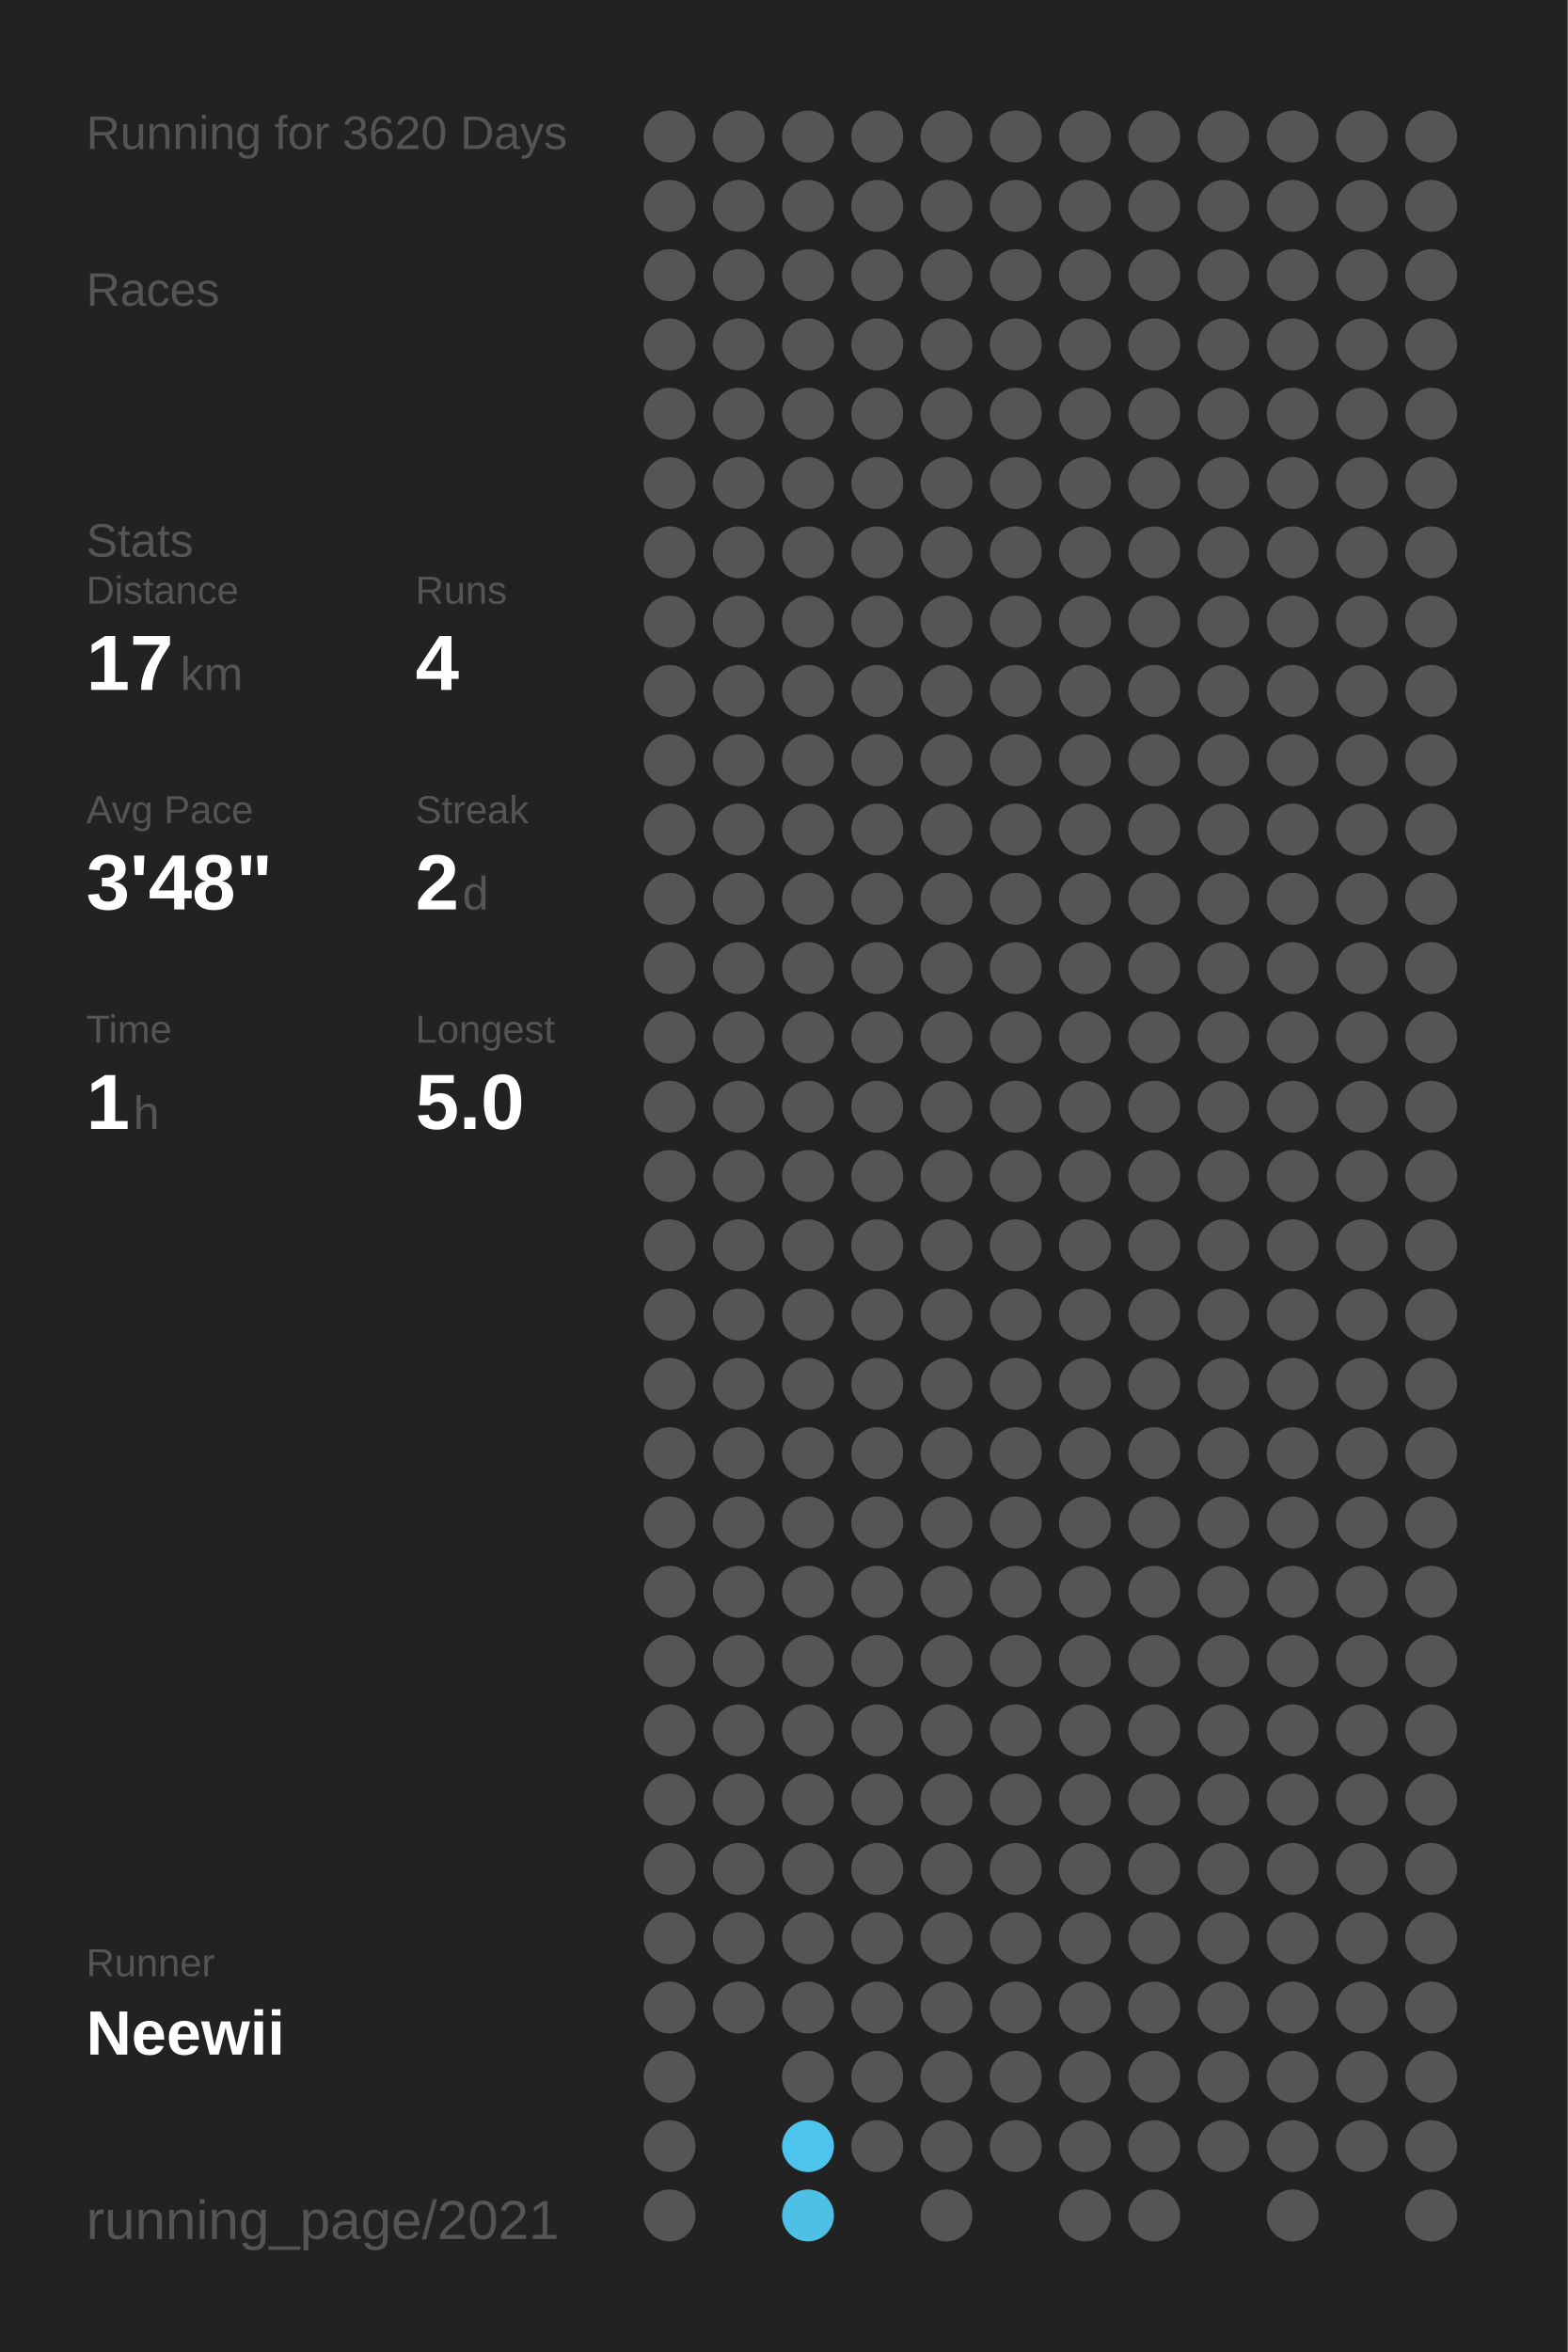
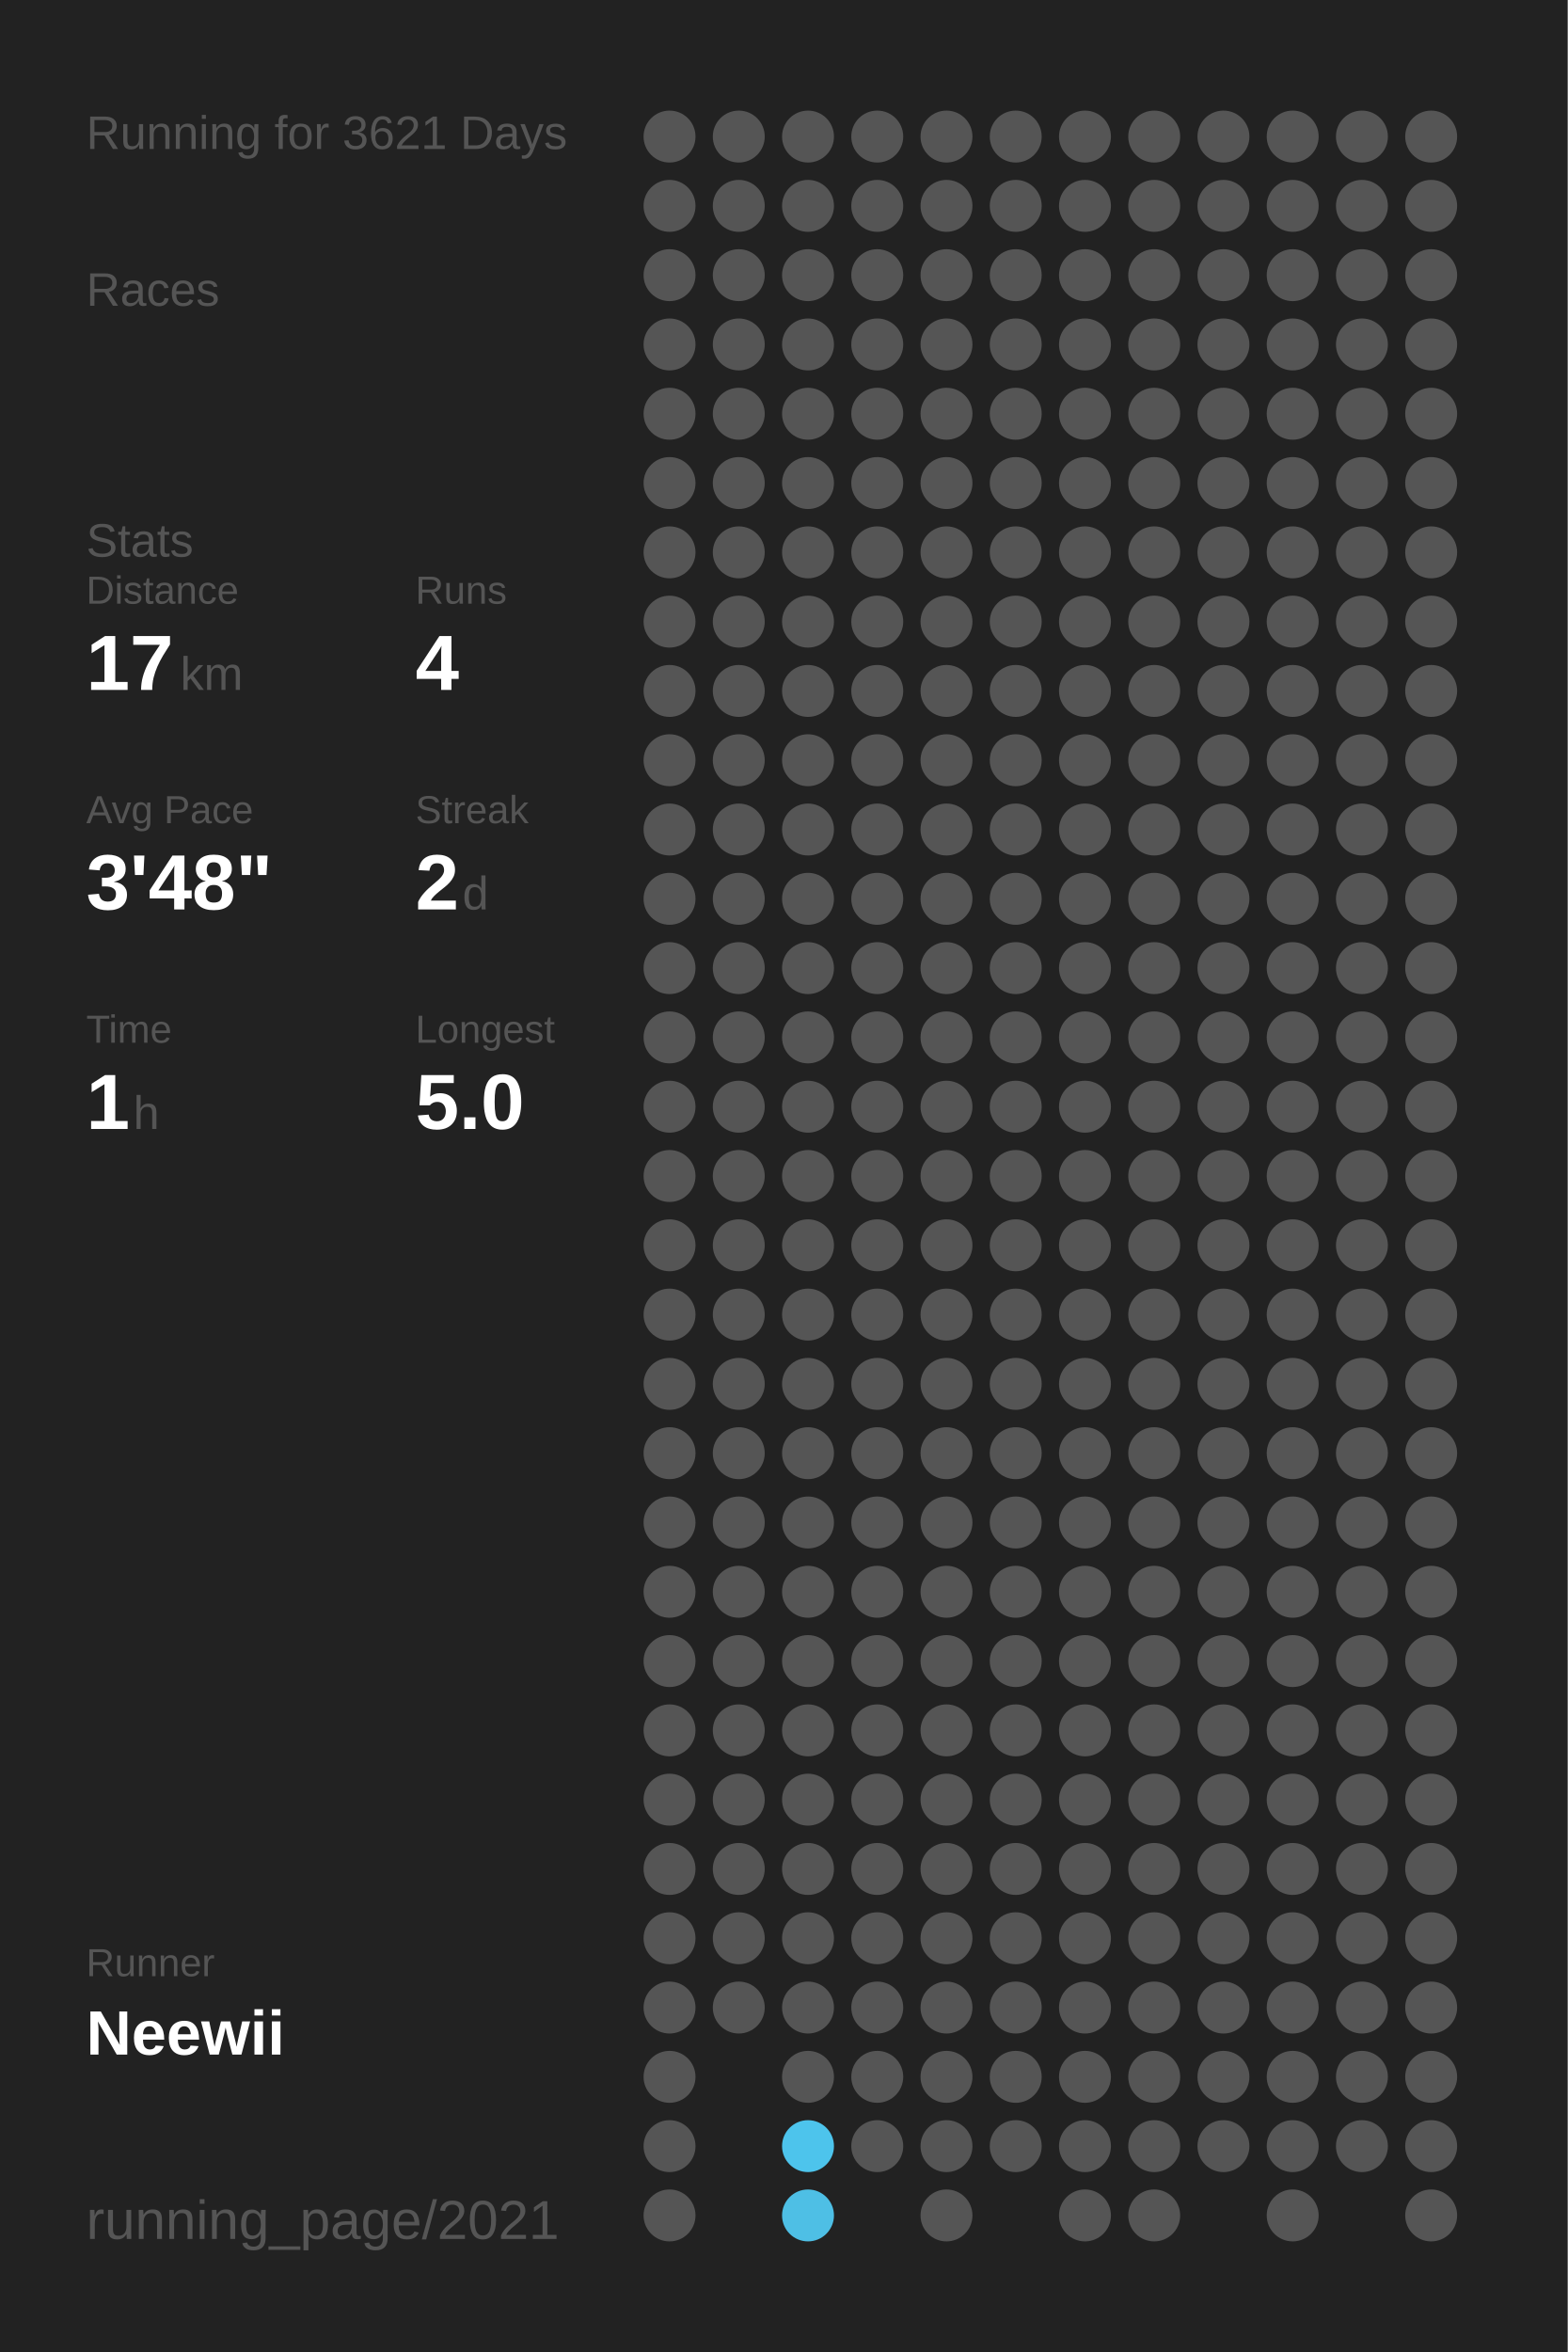
<svg xmlns="http://www.w3.org/2000/svg" baseProfile="full" height="300mm" version="1.1" viewBox="0,0,200,300" width="200mm">
  <defs />
  <rect fill="#222222" height="300" width="200" x="0" y="0" />
-   <text fill="#555555" style="font-size:6px; font-family:Arial;" x="11" y="19">Running for 3620 Days</text>
+   <text fill="#555555" style="font-size:6px; font-family:Arial;" x="11" y="19">Running for 3621 Days</text>
  <text fill="#555555" style="font-size:6px; font-family:Arial;" x="11" y="39">Races</text>
  <text fill="#555555" style="font-size:6px; font-family:Arial;" x="11" y="71">Stats</text>
  <text fill="#555555" style="font-size:5px; font-family:Arial;" x="11" y="77">Distance</text>
  <text fill="#FFFFFF" style="font-size:10px; font-family:Arial; font-weight:bold;" x="11" y="88">17</text>
  <text fill="#555555" style="font-size:6px; font-family:Arial;" x="23" y="88">km</text>
  <text fill="#555555" style="font-size:5px; font-family:Arial;" x="53" y="77">Runs</text>
  <text fill="#FFFFFF" style="font-size:10px; font-family:Arial; font-weight:bold;" x="53" y="88">4</text>
  <text fill="#555555" style="font-size:5px; font-family:Arial;" x="11" y="105">Avg Pace</text>
  <text fill="#FFFFFF" style="font-size:10px; font-family:Arial; font-weight:bold;" x="11" y="116">3'48"</text>
  <text fill="#555555" style="font-size:5px; font-family:Arial;" x="53" y="105">Streak</text>
  <text fill="#FFFFFF" style="font-size:10px; font-family:Arial; font-weight:bold;" x="53" y="116">2</text>
  <text fill="#555555" style="font-size:6px; font-family:Arial;" x="59" y="116">d</text>
  <text fill="#555555" style="font-size:5px; font-family:Arial;" x="11" y="133">Time</text>
  <text fill="#FFFFFF" style="font-size:10px; font-family:Arial; font-weight:bold;" x="11" y="144">1</text>
  <text fill="#555555" style="font-size:6px; font-family:Arial;" x="17" y="144">h</text>
  <text fill="#555555" style="font-size:5px; font-family:Arial;" x="53" y="133">Longest</text>
  <text fill="#FFFFFF" style="font-size:10px; font-family:Arial; font-weight:bold;" x="53" y="144">5.0</text>
  <text fill="#555555" style="font-size:5px; font-family:Arial;" x="11" y="252.065">Runner</text>
  <text fill="#FFFFFF" style="font-size:8px; font-family:Arial; font-weight:bold;" x="11" y="262.065">Neewii</text>
  <text fill="#555555" style="font-size:7px; font-family:Arial;" x="11" y="285.581">running_page/2021</text>
  <circle cx="85.417" cy="17.419" fill="#555555" r="3.312" />
  <circle cx="85.417" cy="26.258" fill="#555555" r="3.312" />
  <circle cx="85.417" cy="35.097" fill="#555555" r="3.312" />
  <circle cx="85.417" cy="43.935" fill="#555555" r="3.312" />
  <circle cx="85.417" cy="52.774" fill="#555555" r="3.312" />
  <circle cx="85.417" cy="61.613" fill="#555555" r="3.312" />
  <circle cx="85.417" cy="70.452" fill="#555555" r="3.312" />
  <circle cx="85.417" cy="79.29" fill="#555555" r="3.312" />
  <circle cx="85.417" cy="88.129" fill="#555555" r="3.312" />
  <circle cx="85.417" cy="96.968" fill="#555555" r="3.312" />
  <circle cx="85.417" cy="105.806" fill="#555555" r="3.312" />
  <circle cx="85.417" cy="114.645" fill="#555555" r="3.312" />
  <circle cx="85.417" cy="123.484" fill="#555555" r="3.312" />
  <circle cx="85.417" cy="132.323" fill="#555555" r="3.312" />
  <circle cx="85.417" cy="141.161" fill="#555555" r="3.312" />
  <circle cx="85.417" cy="150" fill="#555555" r="3.312" />
  <circle cx="85.417" cy="158.839" fill="#555555" r="3.312" />
  <circle cx="85.417" cy="167.677" fill="#555555" r="3.312" />
  <circle cx="85.417" cy="176.516" fill="#555555" r="3.312" />
  <circle cx="85.417" cy="185.355" fill="#555555" r="3.312" />
  <circle cx="85.417" cy="194.194" fill="#555555" r="3.312" />
  <circle cx="85.417" cy="203.032" fill="#555555" r="3.312" />
  <circle cx="85.417" cy="211.871" fill="#555555" r="3.312" />
  <circle cx="85.417" cy="220.71" fill="#555555" r="3.312" />
  <circle cx="85.417" cy="229.548" fill="#555555" r="3.312" />
  <circle cx="85.417" cy="238.387" fill="#555555" r="3.312" />
  <circle cx="85.417" cy="247.226" fill="#555555" r="3.312" />
  <circle cx="85.417" cy="256.065" fill="#555555" r="3.312" />
  <circle cx="85.417" cy="264.903" fill="#555555" r="3.312" />
  <circle cx="85.417" cy="273.742" fill="#555555" r="3.312" />
  <circle cx="85.417" cy="282.581" fill="#555555" r="3.312" />
  <circle cx="94.25" cy="17.419" fill="#555555" r="3.312" />
  <circle cx="94.25" cy="26.258" fill="#555555" r="3.312" />
  <circle cx="94.25" cy="35.097" fill="#555555" r="3.312" />
  <circle cx="94.25" cy="43.935" fill="#555555" r="3.312" />
  <circle cx="94.25" cy="52.774" fill="#555555" r="3.312" />
  <circle cx="94.25" cy="61.613" fill="#555555" r="3.312" />
  <circle cx="94.25" cy="70.452" fill="#555555" r="3.312" />
  <circle cx="94.25" cy="79.29" fill="#555555" r="3.312" />
  <circle cx="94.25" cy="88.129" fill="#555555" r="3.312" />
  <circle cx="94.25" cy="96.968" fill="#555555" r="3.312" />
  <circle cx="94.25" cy="105.806" fill="#555555" r="3.312" />
  <circle cx="94.25" cy="114.645" fill="#555555" r="3.312" />
  <circle cx="94.25" cy="123.484" fill="#555555" r="3.312" />
  <circle cx="94.25" cy="132.323" fill="#555555" r="3.312" />
  <circle cx="94.25" cy="141.161" fill="#555555" r="3.312" />
  <circle cx="94.25" cy="150" fill="#555555" r="3.312" />
  <circle cx="94.25" cy="158.839" fill="#555555" r="3.312" />
  <circle cx="94.25" cy="167.677" fill="#555555" r="3.312" />
  <circle cx="94.25" cy="176.516" fill="#555555" r="3.312" />
  <circle cx="94.25" cy="185.355" fill="#555555" r="3.312" />
  <circle cx="94.25" cy="194.194" fill="#555555" r="3.312" />
  <circle cx="94.25" cy="203.032" fill="#555555" r="3.312" />
  <circle cx="94.25" cy="211.871" fill="#555555" r="3.312" />
  <circle cx="94.25" cy="220.71" fill="#555555" r="3.312" />
  <circle cx="94.25" cy="229.548" fill="#555555" r="3.312" />
  <circle cx="94.25" cy="238.387" fill="#555555" r="3.312" />
  <circle cx="94.25" cy="247.226" fill="#555555" r="3.312" />
  <circle cx="94.25" cy="256.065" fill="#555555" r="3.312" />
  <circle cx="103.083" cy="17.419" fill="#555555" r="3.312" />
  <circle cx="103.083" cy="26.258" fill="#555555" r="3.312" />
  <circle cx="103.083" cy="35.097" fill="#555555" r="3.312" />
  <circle cx="103.083" cy="43.935" fill="#555555" r="3.312" />
  <circle cx="103.083" cy="52.774" fill="#555555" r="3.312" />
  <circle cx="103.083" cy="61.613" fill="#555555" r="3.312" />
  <circle cx="103.083" cy="70.452" fill="#555555" r="3.312" />
  <circle cx="103.083" cy="79.29" fill="#555555" r="3.312" />
  <circle cx="103.083" cy="88.129" fill="#555555" r="3.312" />
  <circle cx="103.083" cy="96.968" fill="#555555" r="3.312" />
  <circle cx="103.083" cy="105.806" fill="#555555" r="3.312" />
  <circle cx="103.083" cy="114.645" fill="#555555" r="3.312" />
  <circle cx="103.083" cy="123.484" fill="#555555" r="3.312" />
  <circle cx="103.083" cy="132.323" fill="#555555" r="3.312" />
  <circle cx="103.083" cy="141.161" fill="#555555" r="3.312" />
  <circle cx="103.083" cy="150" fill="#555555" r="3.312" />
  <circle cx="103.083" cy="158.839" fill="#555555" r="3.312" />
  <circle cx="103.083" cy="167.677" fill="#555555" r="3.312" />
  <circle cx="103.083" cy="176.516" fill="#555555" r="3.312" />
  <circle cx="103.083" cy="185.355" fill="#555555" r="3.312" />
  <circle cx="103.083" cy="194.194" fill="#555555" r="3.312" />
  <circle cx="103.083" cy="203.032" fill="#555555" r="3.312" />
  <circle cx="103.083" cy="211.871" fill="#555555" r="3.312" />
  <circle cx="103.083" cy="220.71" fill="#555555" r="3.312" />
  <circle cx="103.083" cy="229.548" fill="#555555" r="3.312" />
  <circle cx="103.083" cy="238.387" fill="#555555" r="3.312" />
  <circle cx="103.083" cy="247.226" fill="#555555" r="3.312" />
  <circle cx="103.083" cy="256.065" fill="#555555" r="3.312" />
  <circle cx="103.083" cy="264.903" fill="#555555" r="3.312" />
  <circle cx="103.083" cy="273.742" fill="#4dc4ec" r="3.312" />
  <circle cx="103.083" cy="282.581" fill="#4ebfe5" r="3.312" />
  <circle cx="111.917" cy="17.419" fill="#555555" r="3.312" />
  <circle cx="111.917" cy="26.258" fill="#555555" r="3.312" />
  <circle cx="111.917" cy="35.097" fill="#555555" r="3.312" />
  <circle cx="111.917" cy="43.935" fill="#555555" r="3.312" />
  <circle cx="111.917" cy="52.774" fill="#555555" r="3.312" />
  <circle cx="111.917" cy="61.613" fill="#555555" r="3.312" />
  <circle cx="111.917" cy="70.452" fill="#555555" r="3.312" />
  <circle cx="111.917" cy="79.29" fill="#555555" r="3.312" />
  <circle cx="111.917" cy="88.129" fill="#555555" r="3.312" />
  <circle cx="111.917" cy="96.968" fill="#555555" r="3.312" />
  <circle cx="111.917" cy="105.806" fill="#555555" r="3.312" />
  <circle cx="111.917" cy="114.645" fill="#555555" r="3.312" />
  <circle cx="111.917" cy="123.484" fill="#555555" r="3.312" />
  <circle cx="111.917" cy="132.323" fill="#555555" r="3.312" />
  <circle cx="111.917" cy="141.161" fill="#555555" r="3.312" />
  <circle cx="111.917" cy="150" fill="#555555" r="3.312" />
  <circle cx="111.917" cy="158.839" fill="#555555" r="3.312" />
  <circle cx="111.917" cy="167.677" fill="#555555" r="3.312" />
  <circle cx="111.917" cy="176.516" fill="#555555" r="3.312" />
  <circle cx="111.917" cy="185.355" fill="#555555" r="3.312" />
  <circle cx="111.917" cy="194.194" fill="#555555" r="3.312" />
  <circle cx="111.917" cy="203.032" fill="#555555" r="3.312" />
  <circle cx="111.917" cy="211.871" fill="#555555" r="3.312" />
  <circle cx="111.917" cy="220.71" fill="#555555" r="3.312" />
  <circle cx="111.917" cy="229.548" fill="#555555" r="3.312" />
  <circle cx="111.917" cy="238.387" fill="#555555" r="3.312" />
  <circle cx="111.917" cy="247.226" fill="#555555" r="3.312" />
  <circle cx="111.917" cy="256.065" fill="#555555" r="3.312" />
  <circle cx="111.917" cy="264.903" fill="#555555" r="3.312" />
  <circle cx="111.917" cy="273.742" fill="#555555" r="3.312" />
  <circle cx="120.75" cy="17.419" fill="#555555" r="3.312" />
  <circle cx="120.75" cy="26.258" fill="#555555" r="3.312" />
  <circle cx="120.75" cy="35.097" fill="#555555" r="3.312" />
  <circle cx="120.75" cy="43.935" fill="#555555" r="3.312" />
  <circle cx="120.75" cy="52.774" fill="#555555" r="3.312" />
  <circle cx="120.75" cy="61.613" fill="#555555" r="3.312" />
  <circle cx="120.75" cy="70.452" fill="#555555" r="3.312" />
  <circle cx="120.75" cy="79.29" fill="#555555" r="3.312" />
  <circle cx="120.75" cy="88.129" fill="#555555" r="3.312" />
  <circle cx="120.75" cy="96.968" fill="#555555" r="3.312" />
  <circle cx="120.75" cy="105.806" fill="#555555" r="3.312" />
  <circle cx="120.75" cy="114.645" fill="#555555" r="3.312" />
  <circle cx="120.75" cy="123.484" fill="#555555" r="3.312" />
  <circle cx="120.75" cy="132.323" fill="#555555" r="3.312" />
  <circle cx="120.75" cy="141.161" fill="#555555" r="3.312" />
  <circle cx="120.75" cy="150" fill="#555555" r="3.312" />
  <circle cx="120.75" cy="158.839" fill="#555555" r="3.312" />
  <circle cx="120.75" cy="167.677" fill="#555555" r="3.312" />
  <circle cx="120.75" cy="176.516" fill="#555555" r="3.312" />
  <circle cx="120.75" cy="185.355" fill="#555555" r="3.312" />
  <circle cx="120.75" cy="194.194" fill="#555555" r="3.312" />
  <circle cx="120.75" cy="203.032" fill="#555555" r="3.312" />
  <circle cx="120.75" cy="211.871" fill="#555555" r="3.312" />
  <circle cx="120.75" cy="220.71" fill="#555555" r="3.312" />
  <circle cx="120.75" cy="229.548" fill="#555555" r="3.312" />
  <circle cx="120.75" cy="238.387" fill="#555555" r="3.312" />
  <circle cx="120.75" cy="247.226" fill="#555555" r="3.312" />
  <circle cx="120.75" cy="256.065" fill="#555555" r="3.312" />
  <circle cx="120.75" cy="264.903" fill="#555555" r="3.312" />
  <circle cx="120.75" cy="273.742" fill="#555555" r="3.312" />
  <circle cx="120.75" cy="282.581" fill="#555555" r="3.312" />
  <circle cx="129.583" cy="17.419" fill="#555555" r="3.312" />
  <circle cx="129.583" cy="26.258" fill="#555555" r="3.312" />
  <circle cx="129.583" cy="35.097" fill="#555555" r="3.312" />
  <circle cx="129.583" cy="43.935" fill="#555555" r="3.312" />
  <circle cx="129.583" cy="52.774" fill="#555555" r="3.312" />
  <circle cx="129.583" cy="61.613" fill="#555555" r="3.312" />
  <circle cx="129.583" cy="70.452" fill="#555555" r="3.312" />
  <circle cx="129.583" cy="79.29" fill="#555555" r="3.312" />
  <circle cx="129.583" cy="88.129" fill="#555555" r="3.312" />
  <circle cx="129.583" cy="96.968" fill="#555555" r="3.312" />
  <circle cx="129.583" cy="105.806" fill="#555555" r="3.312" />
  <circle cx="129.583" cy="114.645" fill="#555555" r="3.312" />
  <circle cx="129.583" cy="123.484" fill="#555555" r="3.312" />
  <circle cx="129.583" cy="132.323" fill="#555555" r="3.312" />
  <circle cx="129.583" cy="141.161" fill="#555555" r="3.312" />
  <circle cx="129.583" cy="150" fill="#555555" r="3.312" />
  <circle cx="129.583" cy="158.839" fill="#555555" r="3.312" />
  <circle cx="129.583" cy="167.677" fill="#555555" r="3.312" />
  <circle cx="129.583" cy="176.516" fill="#555555" r="3.312" />
  <circle cx="129.583" cy="185.355" fill="#555555" r="3.312" />
  <circle cx="129.583" cy="194.194" fill="#555555" r="3.312" />
  <circle cx="129.583" cy="203.032" fill="#555555" r="3.312" />
  <circle cx="129.583" cy="211.871" fill="#555555" r="3.312" />
  <circle cx="129.583" cy="220.71" fill="#555555" r="3.312" />
  <circle cx="129.583" cy="229.548" fill="#555555" r="3.312" />
  <circle cx="129.583" cy="238.387" fill="#555555" r="3.312" />
  <circle cx="129.583" cy="247.226" fill="#555555" r="3.312" />
  <circle cx="129.583" cy="256.065" fill="#555555" r="3.312" />
  <circle cx="129.583" cy="264.903" fill="#555555" r="3.312" />
  <circle cx="129.583" cy="273.742" fill="#555555" r="3.312" />
  <circle cx="138.417" cy="17.419" fill="#555555" r="3.312" />
  <circle cx="138.417" cy="26.258" fill="#555555" r="3.312" />
  <circle cx="138.417" cy="35.097" fill="#555555" r="3.312" />
  <circle cx="138.417" cy="43.935" fill="#555555" r="3.312" />
  <circle cx="138.417" cy="52.774" fill="#555555" r="3.312" />
  <circle cx="138.417" cy="61.613" fill="#555555" r="3.312" />
  <circle cx="138.417" cy="70.452" fill="#555555" r="3.312" />
  <circle cx="138.417" cy="79.29" fill="#555555" r="3.312" />
  <circle cx="138.417" cy="88.129" fill="#555555" r="3.312" />
  <circle cx="138.417" cy="96.968" fill="#555555" r="3.312" />
  <circle cx="138.417" cy="105.806" fill="#555555" r="3.312" />
  <circle cx="138.417" cy="114.645" fill="#555555" r="3.312" />
  <circle cx="138.417" cy="123.484" fill="#555555" r="3.312" />
  <circle cx="138.417" cy="132.323" fill="#555555" r="3.312" />
  <circle cx="138.417" cy="141.161" fill="#555555" r="3.312" />
  <circle cx="138.417" cy="150" fill="#555555" r="3.312" />
  <circle cx="138.417" cy="158.839" fill="#555555" r="3.312" />
  <circle cx="138.417" cy="167.677" fill="#555555" r="3.312" />
  <circle cx="138.417" cy="176.516" fill="#555555" r="3.312" />
  <circle cx="138.417" cy="185.355" fill="#555555" r="3.312" />
  <circle cx="138.417" cy="194.194" fill="#555555" r="3.312" />
  <circle cx="138.417" cy="203.032" fill="#555555" r="3.312" />
  <circle cx="138.417" cy="211.871" fill="#555555" r="3.312" />
  <circle cx="138.417" cy="220.71" fill="#555555" r="3.312" />
  <circle cx="138.417" cy="229.548" fill="#555555" r="3.312" />
  <circle cx="138.417" cy="238.387" fill="#555555" r="3.312" />
  <circle cx="138.417" cy="247.226" fill="#555555" r="3.312" />
  <circle cx="138.417" cy="256.065" fill="#555555" r="3.312" />
  <circle cx="138.417" cy="264.903" fill="#555555" r="3.312" />
  <circle cx="138.417" cy="273.742" fill="#555555" r="3.312" />
  <circle cx="138.417" cy="282.581" fill="#555555" r="3.312" />
  <circle cx="147.25" cy="17.419" fill="#555555" r="3.312" />
  <circle cx="147.25" cy="26.258" fill="#555555" r="3.312" />
  <circle cx="147.25" cy="35.097" fill="#555555" r="3.312" />
  <circle cx="147.25" cy="43.935" fill="#555555" r="3.312" />
  <circle cx="147.25" cy="52.774" fill="#555555" r="3.312" />
  <circle cx="147.25" cy="61.613" fill="#555555" r="3.312" />
  <circle cx="147.25" cy="70.452" fill="#555555" r="3.312" />
  <circle cx="147.25" cy="79.29" fill="#555555" r="3.312" />
  <circle cx="147.25" cy="88.129" fill="#555555" r="3.312" />
  <circle cx="147.25" cy="96.968" fill="#555555" r="3.312" />
  <circle cx="147.25" cy="105.806" fill="#555555" r="3.312" />
  <circle cx="147.25" cy="114.645" fill="#555555" r="3.312" />
  <circle cx="147.25" cy="123.484" fill="#555555" r="3.312" />
  <circle cx="147.25" cy="132.323" fill="#555555" r="3.312" />
  <circle cx="147.25" cy="141.161" fill="#555555" r="3.312" />
  <circle cx="147.25" cy="150" fill="#555555" r="3.312" />
  <circle cx="147.25" cy="158.839" fill="#555555" r="3.312" />
  <circle cx="147.25" cy="167.677" fill="#555555" r="3.312" />
  <circle cx="147.25" cy="176.516" fill="#555555" r="3.312" />
  <circle cx="147.25" cy="185.355" fill="#555555" r="3.312" />
  <circle cx="147.25" cy="194.194" fill="#555555" r="3.312" />
  <circle cx="147.25" cy="203.032" fill="#555555" r="3.312" />
  <circle cx="147.25" cy="211.871" fill="#555555" r="3.312" />
  <circle cx="147.25" cy="220.71" fill="#555555" r="3.312" />
  <circle cx="147.25" cy="229.548" fill="#555555" r="3.312" />
  <circle cx="147.25" cy="238.387" fill="#555555" r="3.312" />
  <circle cx="147.25" cy="247.226" fill="#555555" r="3.312" />
  <circle cx="147.25" cy="256.065" fill="#555555" r="3.312" />
  <circle cx="147.25" cy="264.903" fill="#555555" r="3.312" />
  <circle cx="147.25" cy="273.742" fill="#555555" r="3.312" />
  <circle cx="147.25" cy="282.581" fill="#555555" r="3.312" />
  <circle cx="156.083" cy="17.419" fill="#555555" r="3.312" />
  <circle cx="156.083" cy="26.258" fill="#555555" r="3.312" />
  <circle cx="156.083" cy="35.097" fill="#555555" r="3.312" />
  <circle cx="156.083" cy="43.935" fill="#555555" r="3.312" />
  <circle cx="156.083" cy="52.774" fill="#555555" r="3.312" />
  <circle cx="156.083" cy="61.613" fill="#555555" r="3.312" />
  <circle cx="156.083" cy="70.452" fill="#555555" r="3.312" />
  <circle cx="156.083" cy="79.29" fill="#555555" r="3.312" />
  <circle cx="156.083" cy="88.129" fill="#555555" r="3.312" />
  <circle cx="156.083" cy="96.968" fill="#555555" r="3.312" />
  <circle cx="156.083" cy="105.806" fill="#555555" r="3.312" />
  <circle cx="156.083" cy="114.645" fill="#555555" r="3.312" />
  <circle cx="156.083" cy="123.484" fill="#555555" r="3.312" />
  <circle cx="156.083" cy="132.323" fill="#555555" r="3.312" />
  <circle cx="156.083" cy="141.161" fill="#555555" r="3.312" />
  <circle cx="156.083" cy="150" fill="#555555" r="3.312" />
  <circle cx="156.083" cy="158.839" fill="#555555" r="3.312" />
  <circle cx="156.083" cy="167.677" fill="#555555" r="3.312" />
  <circle cx="156.083" cy="176.516" fill="#555555" r="3.312" />
  <circle cx="156.083" cy="185.355" fill="#555555" r="3.312" />
  <circle cx="156.083" cy="194.194" fill="#555555" r="3.312" />
  <circle cx="156.083" cy="203.032" fill="#555555" r="3.312" />
  <circle cx="156.083" cy="211.871" fill="#555555" r="3.312" />
  <circle cx="156.083" cy="220.71" fill="#555555" r="3.312" />
  <circle cx="156.083" cy="229.548" fill="#555555" r="3.312" />
  <circle cx="156.083" cy="238.387" fill="#555555" r="3.312" />
  <circle cx="156.083" cy="247.226" fill="#555555" r="3.312" />
  <circle cx="156.083" cy="256.065" fill="#555555" r="3.312" />
  <circle cx="156.083" cy="264.903" fill="#555555" r="3.312" />
  <circle cx="156.083" cy="273.742" fill="#555555" r="3.312" />
  <circle cx="164.917" cy="17.419" fill="#555555" r="3.312" />
  <circle cx="164.917" cy="26.258" fill="#555555" r="3.312" />
  <circle cx="164.917" cy="35.097" fill="#555555" r="3.312" />
  <circle cx="164.917" cy="43.935" fill="#555555" r="3.312" />
  <circle cx="164.917" cy="52.774" fill="#555555" r="3.312" />
  <circle cx="164.917" cy="61.613" fill="#555555" r="3.312" />
  <circle cx="164.917" cy="70.452" fill="#555555" r="3.312" />
  <circle cx="164.917" cy="79.29" fill="#555555" r="3.312" />
  <circle cx="164.917" cy="88.129" fill="#555555" r="3.312" />
  <circle cx="164.917" cy="96.968" fill="#555555" r="3.312" />
  <circle cx="164.917" cy="105.806" fill="#555555" r="3.312" />
  <circle cx="164.917" cy="114.645" fill="#555555" r="3.312" />
  <circle cx="164.917" cy="123.484" fill="#555555" r="3.312" />
  <circle cx="164.917" cy="132.323" fill="#555555" r="3.312" />
  <circle cx="164.917" cy="141.161" fill="#555555" r="3.312" />
  <circle cx="164.917" cy="150" fill="#555555" r="3.312" />
  <circle cx="164.917" cy="158.839" fill="#555555" r="3.312" />
  <circle cx="164.917" cy="167.677" fill="#555555" r="3.312" />
  <circle cx="164.917" cy="176.516" fill="#555555" r="3.312" />
  <circle cx="164.917" cy="185.355" fill="#555555" r="3.312" />
  <circle cx="164.917" cy="194.194" fill="#555555" r="3.312" />
  <circle cx="164.917" cy="203.032" fill="#555555" r="3.312" />
  <circle cx="164.917" cy="211.871" fill="#555555" r="3.312" />
  <circle cx="164.917" cy="220.71" fill="#555555" r="3.312" />
  <circle cx="164.917" cy="229.548" fill="#555555" r="3.312" />
  <circle cx="164.917" cy="238.387" fill="#555555" r="3.312" />
  <circle cx="164.917" cy="247.226" fill="#555555" r="3.312" />
  <circle cx="164.917" cy="256.065" fill="#555555" r="3.312" />
  <circle cx="164.917" cy="264.903" fill="#555555" r="3.312" />
  <circle cx="164.917" cy="273.742" fill="#555555" r="3.312" />
  <circle cx="164.917" cy="282.581" fill="#555555" r="3.312" />
  <circle cx="173.75" cy="17.419" fill="#555555" r="3.312" />
  <circle cx="173.75" cy="26.258" fill="#555555" r="3.312" />
  <circle cx="173.75" cy="35.097" fill="#555555" r="3.312" />
  <circle cx="173.75" cy="43.935" fill="#555555" r="3.312" />
  <circle cx="173.75" cy="52.774" fill="#555555" r="3.312" />
  <circle cx="173.75" cy="61.613" fill="#555555" r="3.312" />
  <circle cx="173.75" cy="70.452" fill="#555555" r="3.312" />
  <circle cx="173.75" cy="79.29" fill="#555555" r="3.312" />
  <circle cx="173.75" cy="88.129" fill="#555555" r="3.312" />
  <circle cx="173.75" cy="96.968" fill="#555555" r="3.312" />
  <circle cx="173.75" cy="105.806" fill="#555555" r="3.312" />
  <circle cx="173.75" cy="114.645" fill="#555555" r="3.312" />
  <circle cx="173.75" cy="123.484" fill="#555555" r="3.312" />
  <circle cx="173.75" cy="132.323" fill="#555555" r="3.312" />
  <circle cx="173.75" cy="141.161" fill="#555555" r="3.312" />
  <circle cx="173.75" cy="150" fill="#555555" r="3.312" />
  <circle cx="173.75" cy="158.839" fill="#555555" r="3.312" />
  <circle cx="173.75" cy="167.677" fill="#555555" r="3.312" />
  <circle cx="173.75" cy="176.516" fill="#555555" r="3.312" />
  <circle cx="173.75" cy="185.355" fill="#555555" r="3.312" />
  <circle cx="173.75" cy="194.194" fill="#555555" r="3.312" />
  <circle cx="173.75" cy="203.032" fill="#555555" r="3.312" />
  <circle cx="173.75" cy="211.871" fill="#555555" r="3.312" />
  <circle cx="173.75" cy="220.71" fill="#555555" r="3.312" />
  <circle cx="173.75" cy="229.548" fill="#555555" r="3.312" />
  <circle cx="173.75" cy="238.387" fill="#555555" r="3.312" />
  <circle cx="173.75" cy="247.226" fill="#555555" r="3.312" />
  <circle cx="173.75" cy="256.065" fill="#555555" r="3.312" />
  <circle cx="173.75" cy="264.903" fill="#555555" r="3.312" />
  <circle cx="173.75" cy="273.742" fill="#555555" r="3.312" />
  <circle cx="182.583" cy="17.419" fill="#555555" r="3.312" />
  <circle cx="182.583" cy="26.258" fill="#555555" r="3.312" />
  <circle cx="182.583" cy="35.097" fill="#555555" r="3.312" />
  <circle cx="182.583" cy="43.935" fill="#555555" r="3.312" />
  <circle cx="182.583" cy="52.774" fill="#555555" r="3.312" />
  <circle cx="182.583" cy="61.613" fill="#555555" r="3.312" />
  <circle cx="182.583" cy="70.452" fill="#555555" r="3.312" />
  <circle cx="182.583" cy="79.29" fill="#555555" r="3.312" />
  <circle cx="182.583" cy="88.129" fill="#555555" r="3.312" />
  <circle cx="182.583" cy="96.968" fill="#555555" r="3.312" />
  <circle cx="182.583" cy="105.806" fill="#555555" r="3.312" />
  <circle cx="182.583" cy="114.645" fill="#555555" r="3.312" />
  <circle cx="182.583" cy="123.484" fill="#555555" r="3.312" />
  <circle cx="182.583" cy="132.323" fill="#555555" r="3.312" />
  <circle cx="182.583" cy="141.161" fill="#555555" r="3.312" />
  <circle cx="182.583" cy="150" fill="#555555" r="3.312" />
  <circle cx="182.583" cy="158.839" fill="#555555" r="3.312" />
  <circle cx="182.583" cy="167.677" fill="#555555" r="3.312" />
  <circle cx="182.583" cy="176.516" fill="#555555" r="3.312" />
  <circle cx="182.583" cy="185.355" fill="#555555" r="3.312" />
  <circle cx="182.583" cy="194.194" fill="#555555" r="3.312" />
  <circle cx="182.583" cy="203.032" fill="#555555" r="3.312" />
  <circle cx="182.583" cy="211.871" fill="#555555" r="3.312" />
  <circle cx="182.583" cy="220.71" fill="#555555" r="3.312" />
  <circle cx="182.583" cy="229.548" fill="#555555" r="3.312" />
  <circle cx="182.583" cy="238.387" fill="#555555" r="3.312" />
  <circle cx="182.583" cy="247.226" fill="#555555" r="3.312" />
  <circle cx="182.583" cy="256.065" fill="#555555" r="3.312" />
  <circle cx="182.583" cy="264.903" fill="#555555" r="3.312" />
  <circle cx="182.583" cy="273.742" fill="#555555" r="3.312" />
  <circle cx="182.583" cy="282.581" fill="#555555" r="3.312" />
</svg>
